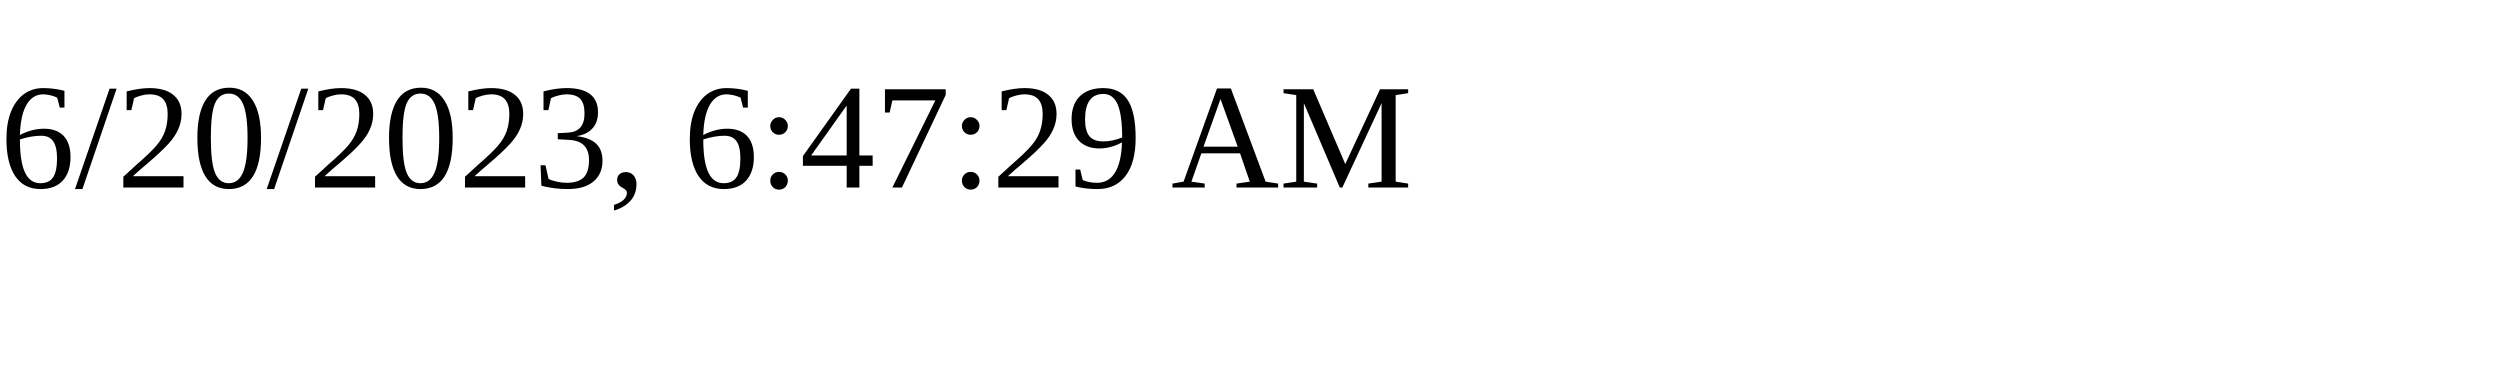
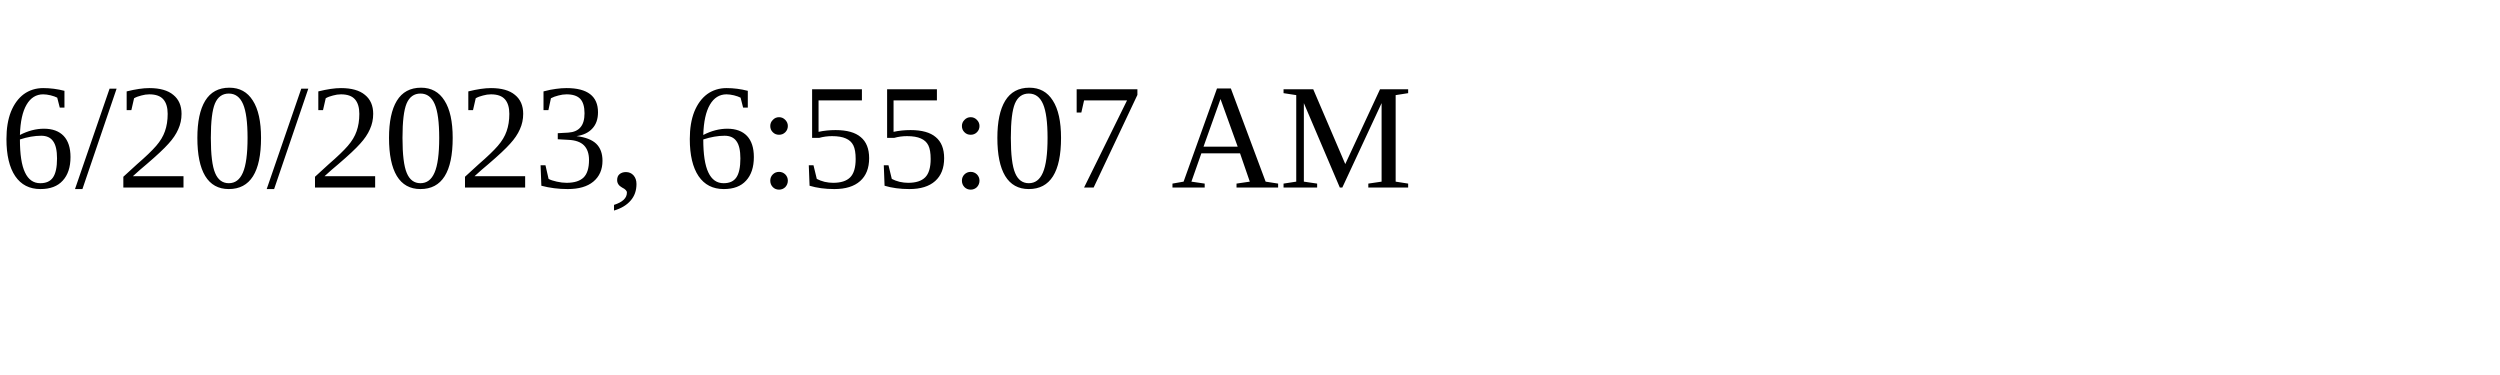
<svg xmlns="http://www.w3.org/2000/svg" height="30" width="200">
-   <text x="0" y="15">6/20/2023, 6:47:29 AM</text>
+   <text x="0" y="15">6/20/2023, 6:55:07 AM</text>
</svg>
